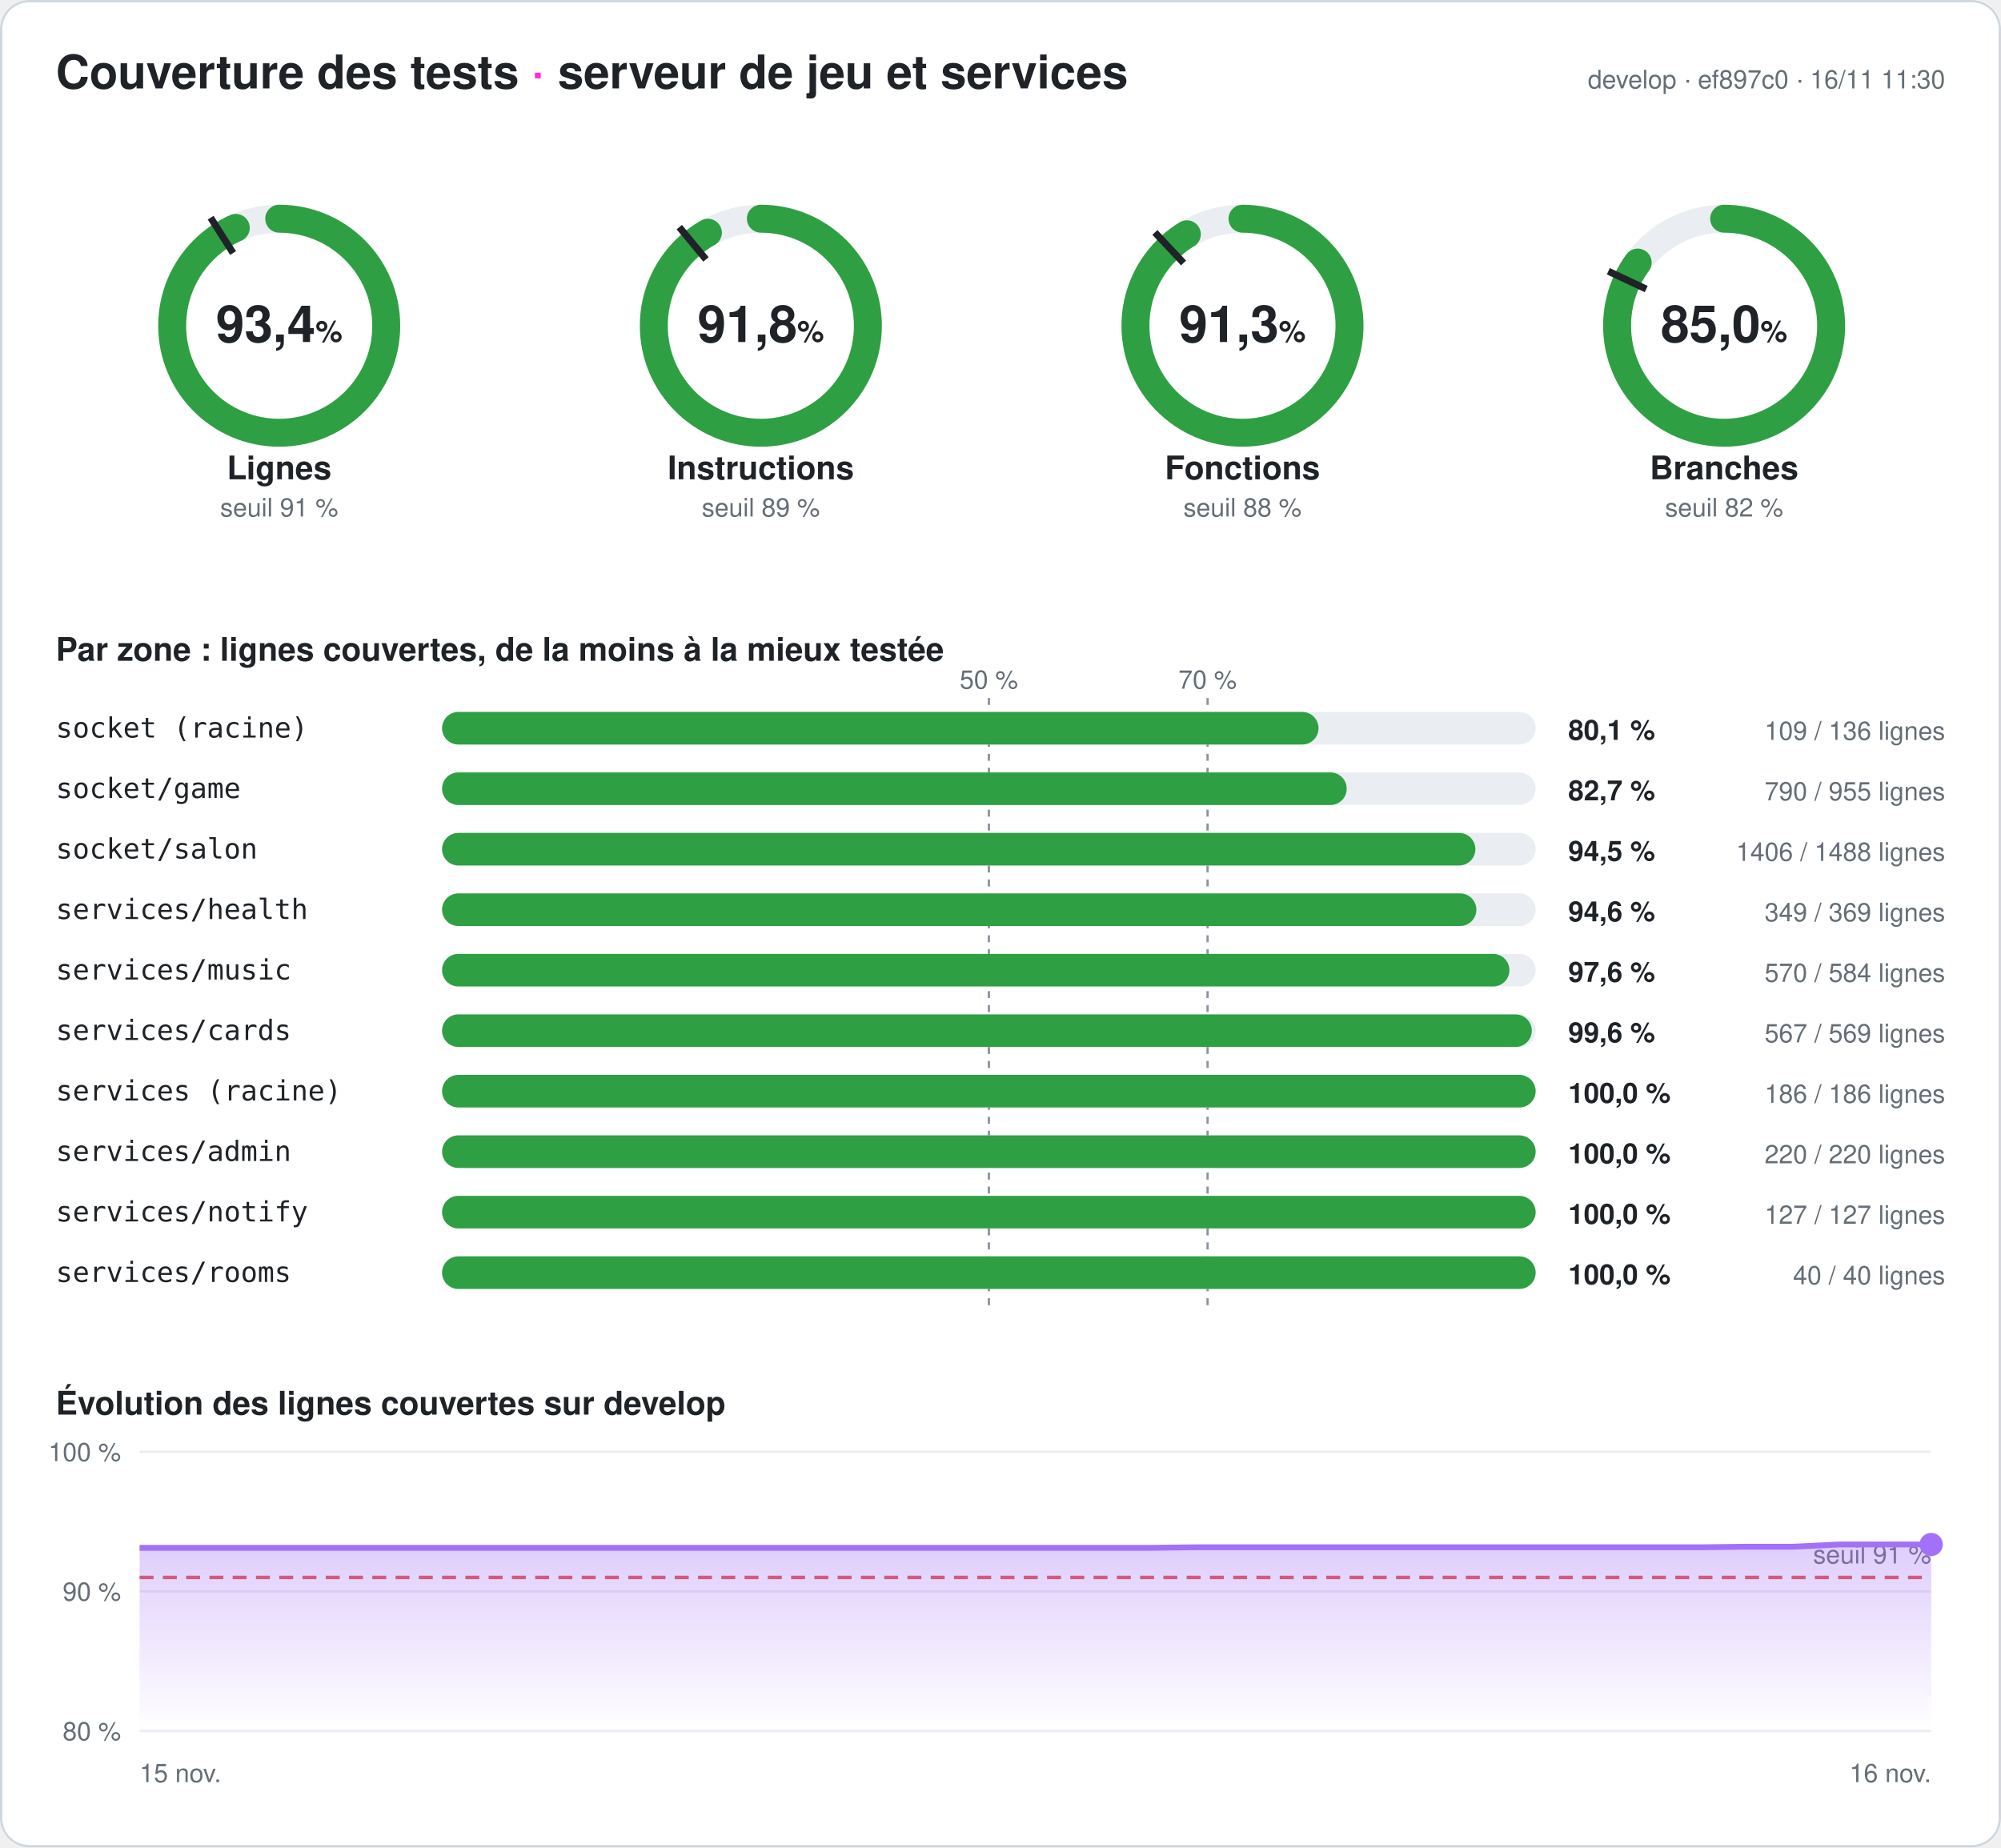
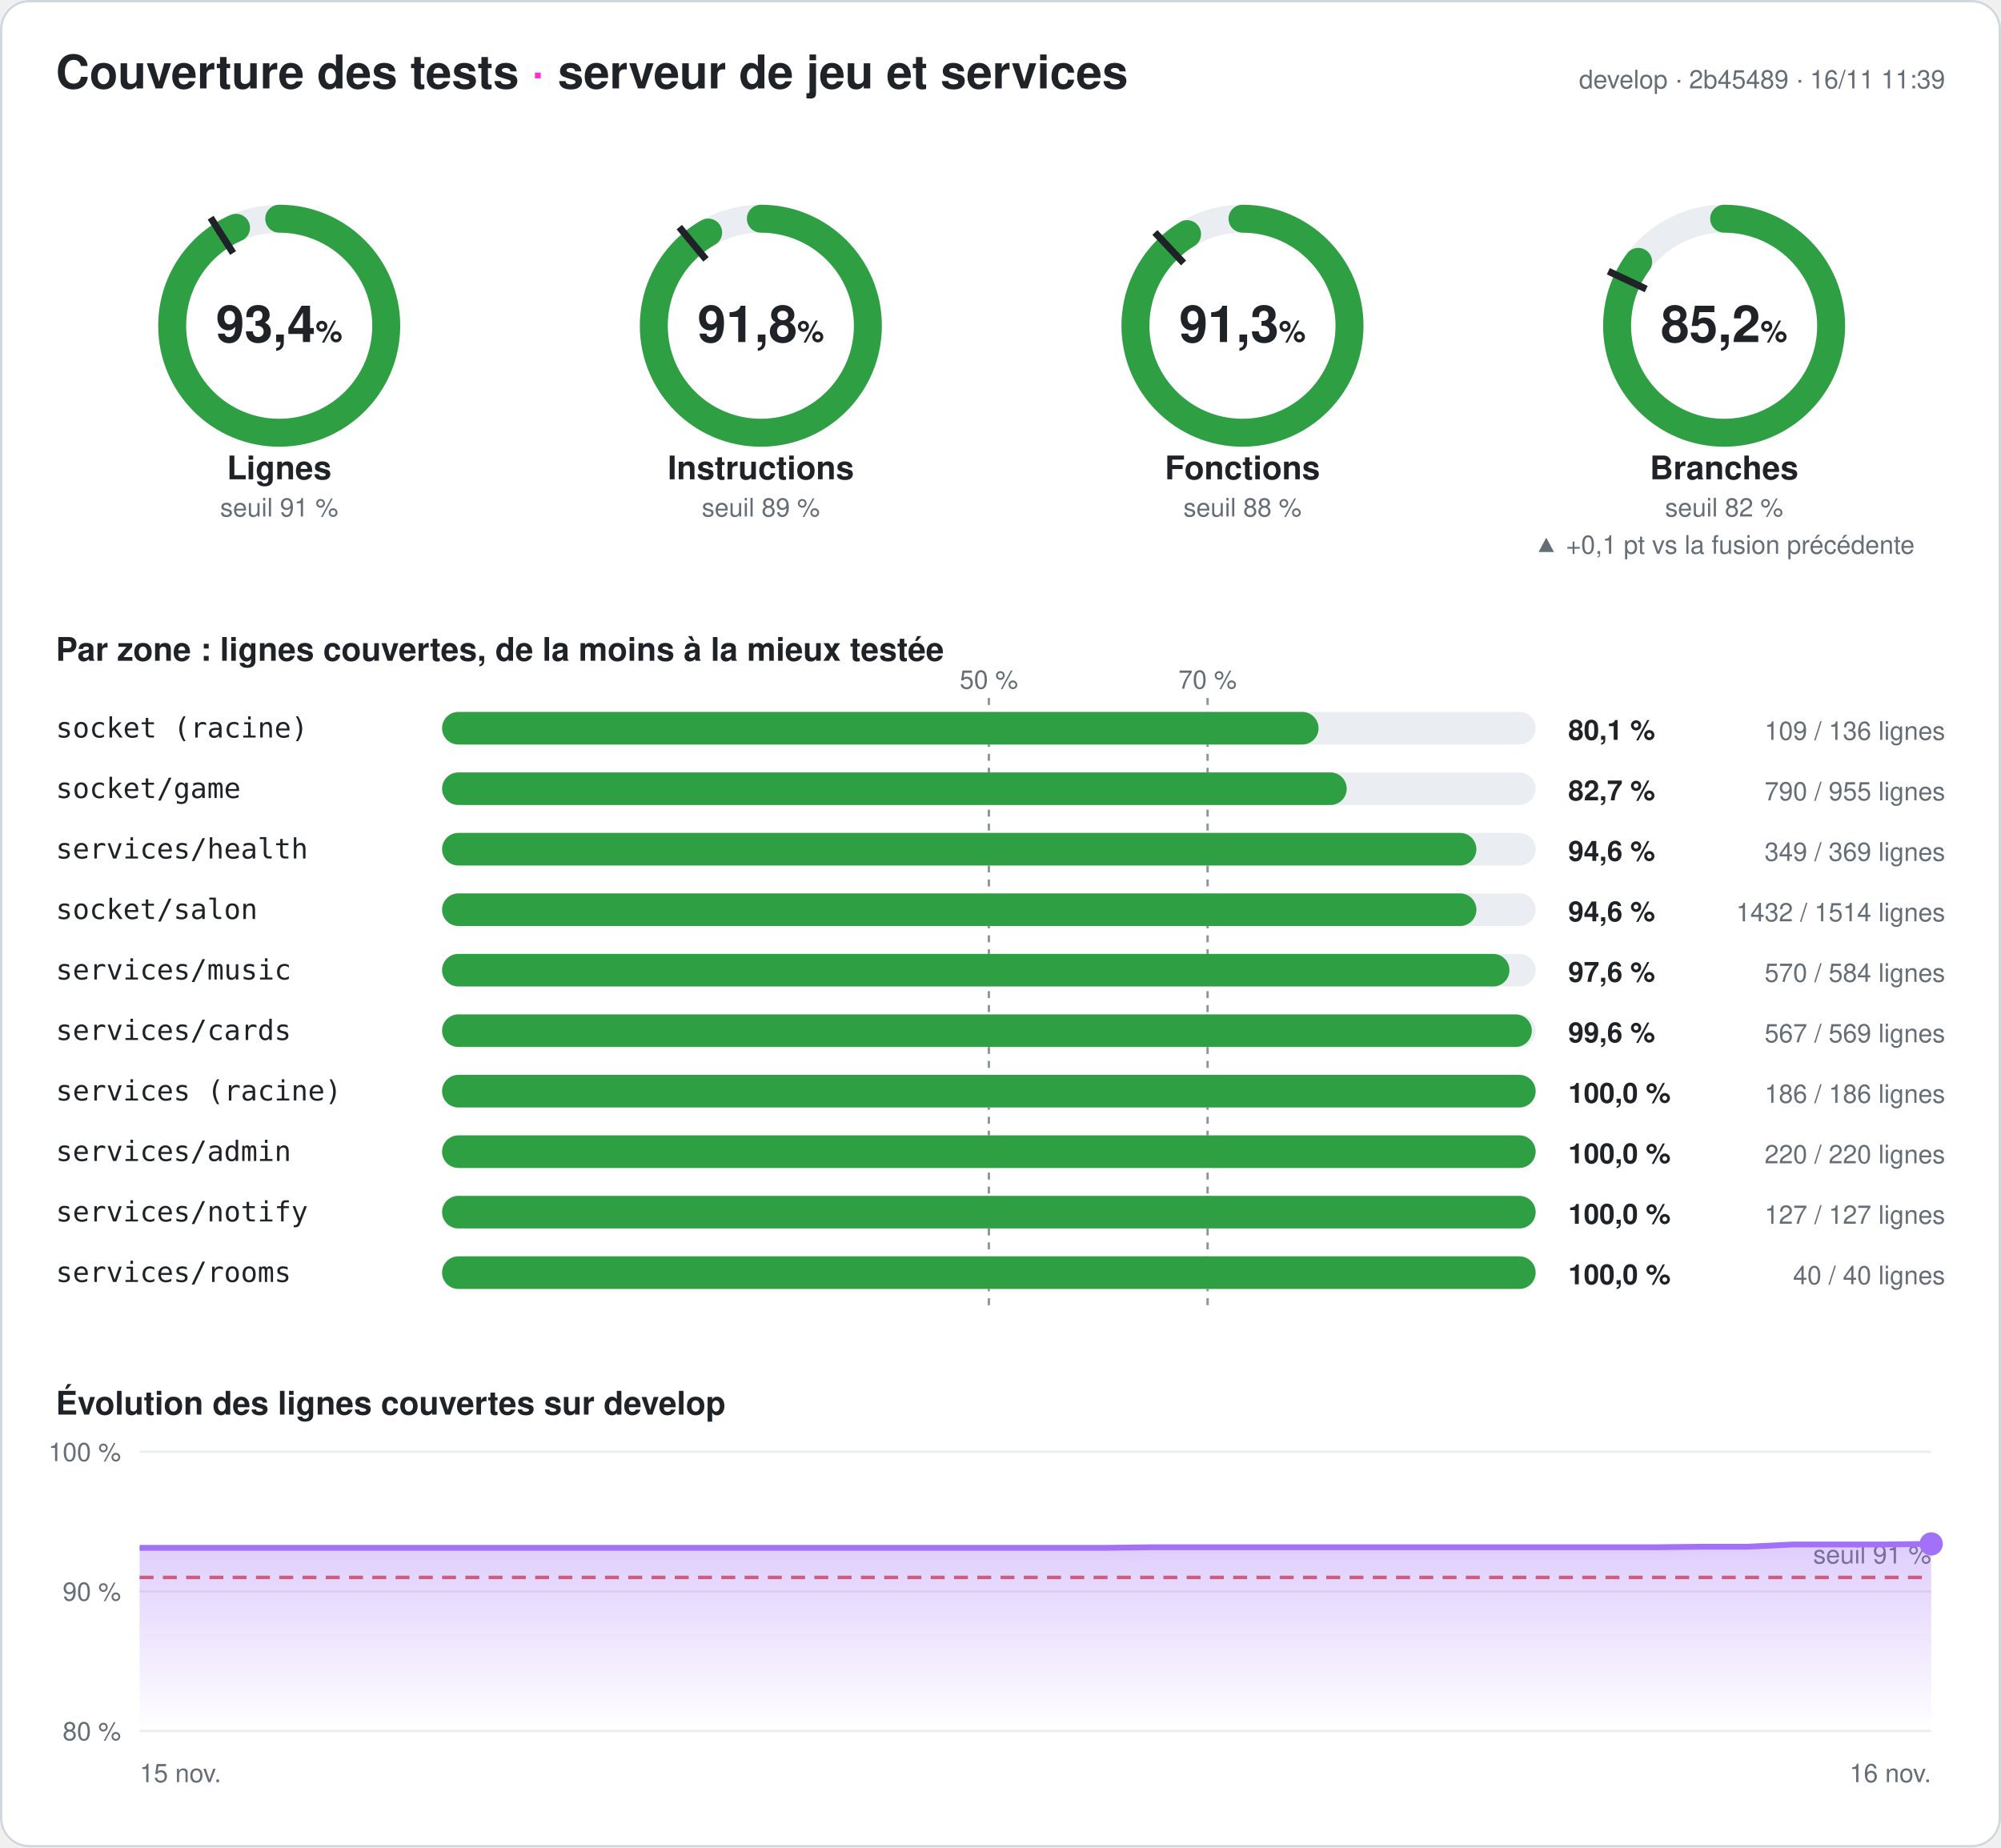
<svg xmlns="http://www.w3.org/2000/svg" width="860" height="794" viewBox="0 0 860 794" font-family="-apple-system,Segoe UI,Helvetica,Arial,sans-serif" role="img" aria-label="Couverture des tests du serveur : 93,4 % des lignes">
  <style>
.fond{fill:#ffffff}.titre{fill:#1f2328;font-size:20px;font-weight:700}.titre2{fill:#1f2328;font-size:14px;font-weight:600}
.valeur{fill:#1f2328;font-size:22px;font-weight:700}.unite{font-size:13px;font-weight:600}.nom{fill:#1f2328;font-size:14px;font-weight:600}
.petit{fill:#656d76;font-size:11px}.zone{fill:#1f2328;font-size:12px;font-family:ui-monospace,Consolas,monospace}
.chiffre{fill:#1f2328;font-size:12px;font-weight:700}.piste{stroke:#eaeef2}.piste-plein{fill:#eaeef2}.trait{stroke:#1f2328}
.repere{stroke:#8c959f;stroke-dasharray:3 3}.grille{stroke:#eaeef2}.bord{fill:none;stroke:#d0d7de}
@media (prefers-color-scheme: dark){.fond{fill:#0d1117}.titre,.titre2,.valeur,.nom,.zone,.chiffre{fill:#e6edf3}.petit{fill:#8d96a0}
.piste{stroke:#21262d}.piste-plein{fill:#21262d}.trait{stroke:#e6edf3}.repere{stroke:#6e7681}.grille{stroke:#21262d}.bord{stroke:#30363d}}
</style>
  <defs>
    <linearGradient id="degrade" x1="0" y1="0" x2="0" y2="1">
      <stop offset="0" stop-color="#a371f7" stop-opacity=".35" />
      <stop offset="1" stop-color="#a371f7" stop-opacity="0" />
    </linearGradient>
  </defs>
  <rect width="860" height="794" rx="12" class="fond" />
  <rect x=".5" y=".5" width="859" height="793" rx="12" class="bord" />
  <text x="24" y="38" class="titre">Couverture des tests <tspan fill="#ff2bd6">·</tspan> serveur de jeu et services</text>
-   <text x="836" y="38" class="petit" text-anchor="end">develop · ef897c0 · 16/11 11:30</text>
+   <text x="836" y="38" class="petit" text-anchor="end">develop · 2b45489 · 16/11 11:39</text>
  <g>
    <circle cx="120" cy="140" r="46" class="piste" stroke-width="12" fill="none" />
-     <circle cx="120" cy="140" r="46" stroke="#2ea043" stroke-width="12" fill="none" stroke-linecap="round" stroke-dasharray="269.835 289.027" transform="rotate(-90 120 140)" />
+     <circle cx="120" cy="140" r="46" stroke="#2ea043" stroke-width="12" fill="none" stroke-linecap="round" stroke-dasharray="269.951 289.027" transform="rotate(-90 120 140)" />
    <polyline points="100.174,108.76 90.53,93.562" class="trait" stroke-width="3" />
    <text x="120" y="147" class="valeur" text-anchor="middle">93,4<tspan class="unite"> %</tspan>
    </text>
    <text x="120" y="206" class="nom" text-anchor="middle">Lignes</text>
    <text x="120" y="222" class="petit" text-anchor="middle">seuil 91 %</text>
  </g>
  <g>
    <circle cx="327" cy="140" r="46" class="piste" stroke-width="12" fill="none" />
-     <circle cx="327" cy="140" r="46" stroke="#2ea043" stroke-width="12" fill="none" stroke-linecap="round" stroke-dasharray="265.24 289.027" transform="rotate(-90 327 140)" />
+     <circle cx="327" cy="140" r="46" stroke="#2ea043" stroke-width="12" fill="none" stroke-linecap="round" stroke-dasharray="265.384 289.027" transform="rotate(-90 327 140)" />
    <polyline points="303.415,111.491 291.942,97.622" class="trait" stroke-width="3" />
    <text x="327" y="147" class="valeur" text-anchor="middle">91,8<tspan class="unite"> %</tspan>
    </text>
    <text x="327" y="206" class="nom" text-anchor="middle">Instructions</text>
    <text x="327" y="222" class="petit" text-anchor="middle">seuil 89 %</text>
  </g>
  <g>
    <circle cx="534" cy="140" r="46" class="piste" stroke-width="12" fill="none" />
-     <circle cx="534" cy="140" r="46" stroke="#2ea043" stroke-width="12" fill="none" stroke-linecap="round" stroke-dasharray="263.91 289.027" transform="rotate(-90 534 140)" />
+     <circle cx="534" cy="140" r="46" stroke="#2ea043" stroke-width="12" fill="none" stroke-linecap="round" stroke-dasharray="264.026 289.027" transform="rotate(-90 534 140)" />
    <polyline points="508.672,113.028 496.35,99.907" class="trait" stroke-width="3" />
    <text x="534" y="147" class="valeur" text-anchor="middle">91,3<tspan class="unite"> %</tspan>
    </text>
    <text x="534" y="206" class="nom" text-anchor="middle">Fonctions</text>
    <text x="534" y="222" class="petit" text-anchor="middle">seuil 88 %</text>
  </g>
  <g>
    <circle cx="741" cy="140" r="46" class="piste" stroke-width="12" fill="none" />
-     <circle cx="741" cy="140" r="46" stroke="#2ea043" stroke-width="12" fill="none" stroke-linecap="round" stroke-dasharray="245.817 289.027" transform="rotate(-90 741 140)" />
+     <circle cx="741" cy="140" r="46" stroke="#2ea043" stroke-width="12" fill="none" stroke-linecap="round" stroke-dasharray="246.193 289.027" transform="rotate(-90 741 140)" />
    <polyline points="707.521,124.246 691.235,116.582" class="trait" stroke-width="3" />
-     <text x="741" y="147" class="valeur" text-anchor="middle">85,0<tspan class="unite"> %</tspan>
+     <text x="741" y="147" class="valeur" text-anchor="middle">85,2<tspan class="unite"> %</tspan>
    </text>
    <text x="741" y="206" class="nom" text-anchor="middle">Branches</text>
    <text x="741" y="222" class="petit" text-anchor="middle">seuil 82 %</text>
+     <text x="741" y="238" class="petit" fill="#2ea043" text-anchor="middle">▲ +0,1 pt vs la fusion précédente</text>
  </g>
  <text x="24" y="284" class="titre2">Par zone : lignes couvertes, de la moins à la mieux testée</text>
  <line x1="425" x2="425" y1="300" y2="564" class="repere" />
  <text x="425" y="296" class="petit" text-anchor="middle">50 %</text>
  <line x1="519" x2="519" y1="300" y2="564" class="repere" />
  <text x="519" y="296" class="petit" text-anchor="middle">70 %</text>
  <text x="24" y="317" class="zone">socket (racine)</text>
  <rect x="190" y="306" width="470" height="14" rx="7" class="piste-plein" />
  <rect x="190" y="306" width="376.691" height="14" rx="7" fill="#2ea043" />
  <text x="674" y="318" class="chiffre">80,1 %</text>
  <text x="836" y="318" class="petit" text-anchor="end">109 / 136 lignes</text>
  <text x="24" y="343" class="zone">socket/game</text>
  <rect x="190" y="332" width="470" height="14" rx="7" class="piste-plein" />
  <rect x="190" y="332" width="388.796" height="14" rx="7" fill="#2ea043" />
  <text x="674" y="344" class="chiffre">82,7 %</text>
  <text x="836" y="344" class="petit" text-anchor="end">790 / 955 lignes</text>
-   <text x="24" y="369" class="zone">socket/salon</text>
+   <text x="24" y="369" class="zone">services/health</text>
  <rect x="190" y="358" width="470" height="14" rx="7" class="piste-plein" />
-   <rect x="190" y="358" width="444.099" height="14" rx="7" fill="#2ea043" />
-   <text x="674" y="370" class="chiffre">94,5 %</text>
-   <text x="836" y="370" class="petit" text-anchor="end">1406 / 1488 lignes</text>
-   <text x="24" y="395" class="zone">services/health</text>
+   <rect x="190" y="358" width="444.526" height="14" rx="7" fill="#2ea043" />
+   <text x="674" y="370" class="chiffre">94,6 %</text>
+   <text x="836" y="370" class="petit" text-anchor="end">349 / 369 lignes</text>
+   <text x="24" y="395" class="zone">socket/salon</text>
  <rect x="190" y="384" width="470" height="14" rx="7" class="piste-plein" />
-   <rect x="190" y="384" width="444.526" height="14" rx="7" fill="#2ea043" />
+   <rect x="190" y="384" width="444.544" height="14" rx="7" fill="#2ea043" />
  <text x="674" y="396" class="chiffre">94,6 %</text>
-   <text x="836" y="396" class="petit" text-anchor="end">349 / 369 lignes</text>
+   <text x="836" y="396" class="petit" text-anchor="end">1432 / 1514 lignes</text>
  <text x="24" y="421" class="zone">services/music</text>
  <rect x="190" y="410" width="470" height="14" rx="7" class="piste-plein" />
  <rect x="190" y="410" width="458.733" height="14" rx="7" fill="#2ea043" />
  <text x="674" y="422" class="chiffre">97,6 %</text>
  <text x="836" y="422" class="petit" text-anchor="end">570 / 584 lignes</text>
  <text x="24" y="447" class="zone">services/cards</text>
  <rect x="190" y="436" width="470" height="14" rx="7" class="piste-plein" />
  <rect x="190" y="436" width="468.348" height="14" rx="7" fill="#2ea043" />
  <text x="674" y="448" class="chiffre">99,6 %</text>
  <text x="836" y="448" class="petit" text-anchor="end">567 / 569 lignes</text>
  <text x="24" y="473" class="zone">services (racine)</text>
  <rect x="190" y="462" width="470" height="14" rx="7" class="piste-plein" />
  <rect x="190" y="462" width="470" height="14" rx="7" fill="#2ea043" />
  <text x="674" y="474" class="chiffre">100,0 %</text>
  <text x="836" y="474" class="petit" text-anchor="end">186 / 186 lignes</text>
  <text x="24" y="499" class="zone">services/admin</text>
  <rect x="190" y="488" width="470" height="14" rx="7" class="piste-plein" />
  <rect x="190" y="488" width="470" height="14" rx="7" fill="#2ea043" />
  <text x="674" y="500" class="chiffre">100,0 %</text>
  <text x="836" y="500" class="petit" text-anchor="end">220 / 220 lignes</text>
  <text x="24" y="525" class="zone">services/notify</text>
  <rect x="190" y="514" width="470" height="14" rx="7" class="piste-plein" />
  <rect x="190" y="514" width="470" height="14" rx="7" fill="#2ea043" />
  <text x="674" y="526" class="chiffre">100,0 %</text>
  <text x="836" y="526" class="petit" text-anchor="end">127 / 127 lignes</text>
  <text x="24" y="551" class="zone">services/rooms</text>
  <rect x="190" y="540" width="470" height="14" rx="7" class="piste-plein" />
  <rect x="190" y="540" width="470" height="14" rx="7" fill="#2ea043" />
  <text x="674" y="552" class="chiffre">100,0 %</text>
  <text x="836" y="552" class="petit" text-anchor="end">40 / 40 lignes</text>
  <text x="24" y="608" class="titre2">Évolution des lignes couvertes sur develop</text>
  <line x1="60" x2="830" y1="744" y2="744" class="grille" />
  <text x="52" y="748" class="petit" text-anchor="end">80 %</text>
  <line x1="60" x2="830" y1="684" y2="684" class="grille" />
  <text x="52" y="688" class="petit" text-anchor="end">90 %</text>
  <line x1="60" x2="830" y1="624" y2="624" class="grille" />
  <text x="52" y="628" class="petit" text-anchor="end">100 %</text>
  <line x1="60" x2="830" y1="678" y2="678" stroke="#e5534b" stroke-dasharray="6 4" stroke-width="1.5" />
  <text x="830" y="672" class="petit" fill="#e5534b" text-anchor="end">seuil 91 %</text>
-   <polygon points="60,744 60,665.28 79.744,665.28 99.487,665.28 119.231,665.28 138.974,665.28 158.718,665.28 178.462,665.28 198.205,665.28 217.949,665.28 237.692,665.28 257.436,665.28 277.179,665.28 296.923,665.28 316.667,665.28 336.41,665.28 356.154,665.28 375.897,665.28 395.641,665.28 415.385,665.28 435.128,665.28 454.872,665.28 474.615,665.28 494.359,665.28 514.103,665.04 533.846,665.04 553.59,665.04 573.333,665.04 593.077,665.04 612.821,665.04 632.564,665.04 652.308,665.04 672.051,665.04 691.795,665.04 711.538,665.04 731.282,665.04 751.026,664.8 770.769,664.8 790.513,663.84 810.256,663.84 830,663.84 830,744" fill="url(#degrade)" />
-   <polyline points="60,665.28 79.744,665.28 99.487,665.28 119.231,665.28 138.974,665.28 158.718,665.28 178.462,665.28 198.205,665.28 217.949,665.28 237.692,665.28 257.436,665.28 277.179,665.28 296.923,665.28 316.667,665.28 336.41,665.28 356.154,665.28 375.897,665.28 395.641,665.28 415.385,665.28 435.128,665.28 454.872,665.28 474.615,665.28 494.359,665.28 514.103,665.04 533.846,665.04 553.59,665.04 573.333,665.04 593.077,665.04 612.821,665.04 632.564,665.04 652.308,665.04 672.051,665.04 691.795,665.04 711.538,665.04 731.282,665.04 751.026,664.8 770.769,664.8 790.513,663.84 810.256,663.84 830,663.84" fill="none" stroke="#a371f7" stroke-width="2.5" stroke-linejoin="round" />
-   <circle cx="830" cy="663.84" r="5" fill="#a371f7" />
+   <polygon points="60,744 60,665.28 79.744,665.28 99.487,665.28 119.231,665.28 138.974,665.28 158.718,665.28 178.462,665.28 198.205,665.28 217.949,665.28 237.692,665.28 257.436,665.28 277.179,665.28 296.923,665.28 316.667,665.28 336.41,665.28 356.154,665.28 375.897,665.28 395.641,665.28 415.385,665.28 435.128,665.28 454.872,665.28 474.615,665.28 494.359,665.04 514.103,665.04 533.846,665.04 553.59,665.04 573.333,665.04 593.077,665.04 612.821,665.04 632.564,665.04 652.308,665.04 672.051,665.04 691.795,665.04 711.538,665.04 731.282,664.8 751.026,664.8 770.769,663.84 790.513,663.84 810.256,663.84 830,663.6 830,744" fill="url(#degrade)" />
+   <polyline points="60,665.28 79.744,665.28 99.487,665.28 119.231,665.28 138.974,665.28 158.718,665.28 178.462,665.28 198.205,665.28 217.949,665.28 237.692,665.28 257.436,665.28 277.179,665.28 296.923,665.28 316.667,665.28 336.41,665.28 356.154,665.28 375.897,665.28 395.641,665.28 415.385,665.28 435.128,665.28 454.872,665.28 474.615,665.28 494.359,665.04 514.103,665.04 533.846,665.04 553.59,665.04 573.333,665.04 593.077,665.04 612.821,665.04 632.564,665.04 652.308,665.04 672.051,665.04 691.795,665.04 711.538,665.04 731.282,664.8 751.026,664.8 770.769,663.84 790.513,663.84 810.256,663.84 830,663.6" fill="none" stroke="#a371f7" stroke-width="2.5" stroke-linejoin="round" />
+   <circle cx="830" cy="663.6" r="5" fill="#a371f7" />
  <text x="60" y="766" class="petit">15 nov.</text>
  <text x="830" y="766" class="petit" text-anchor="end">16 nov.</text>
</svg>
